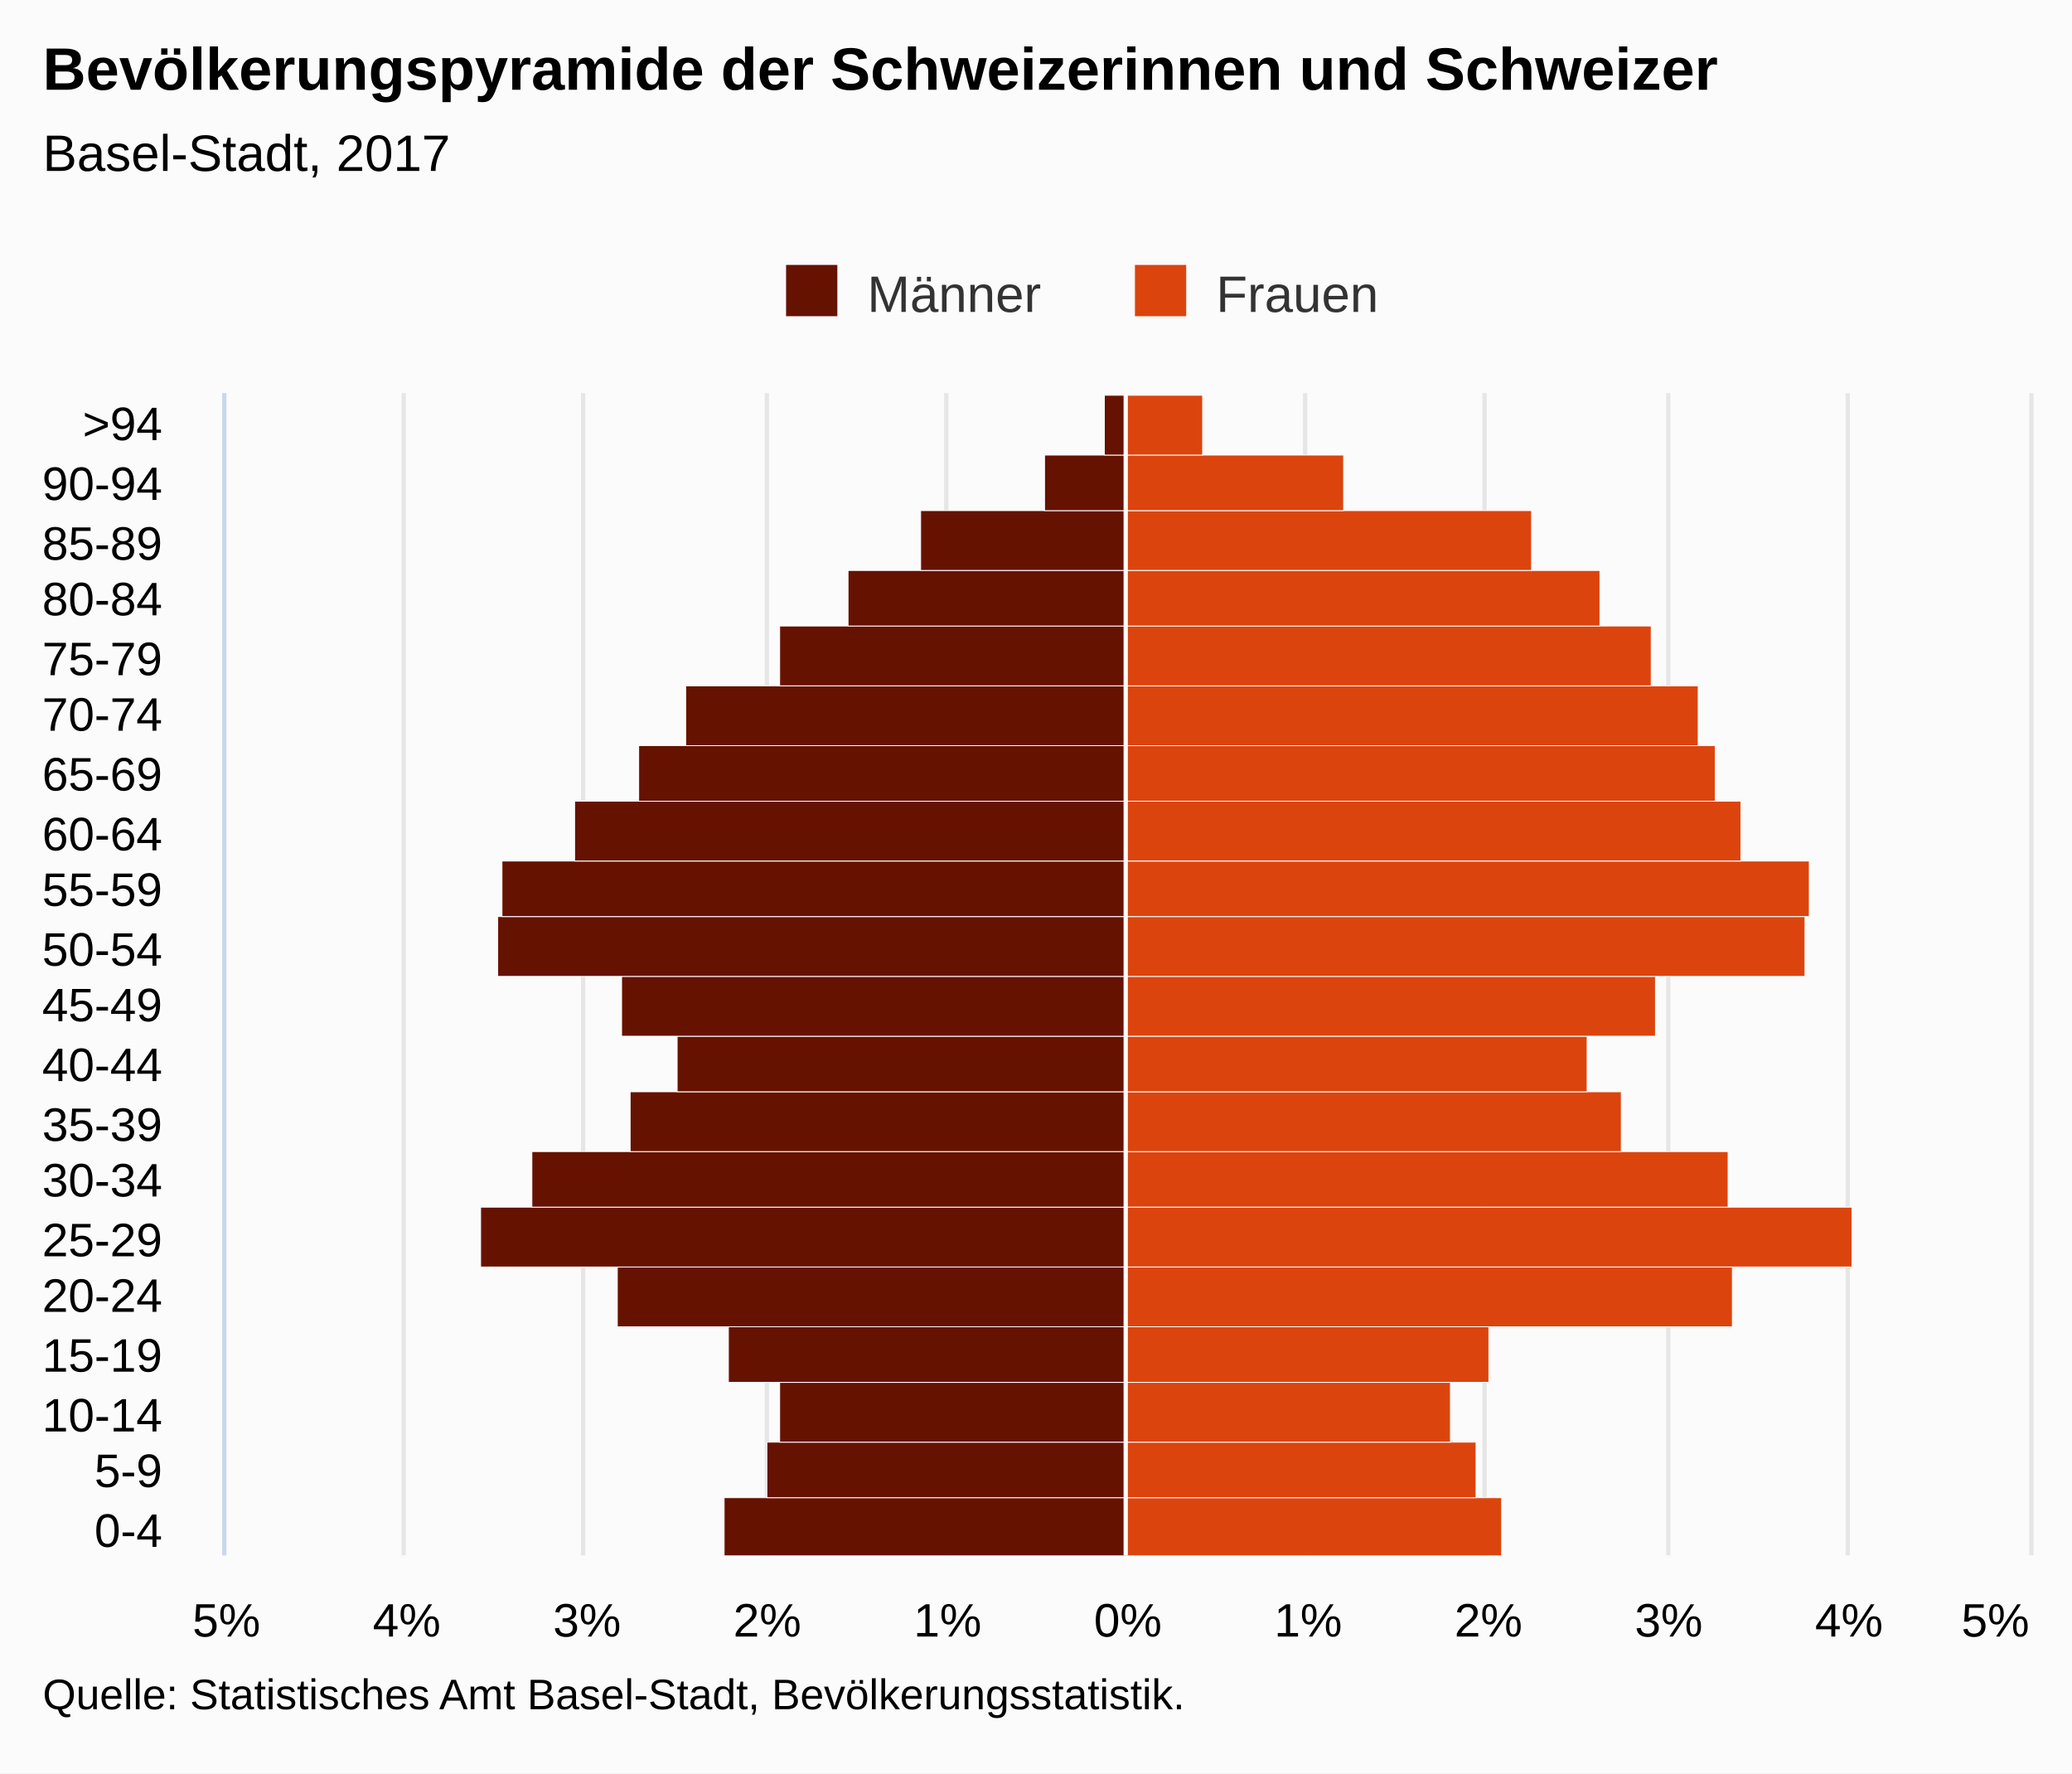
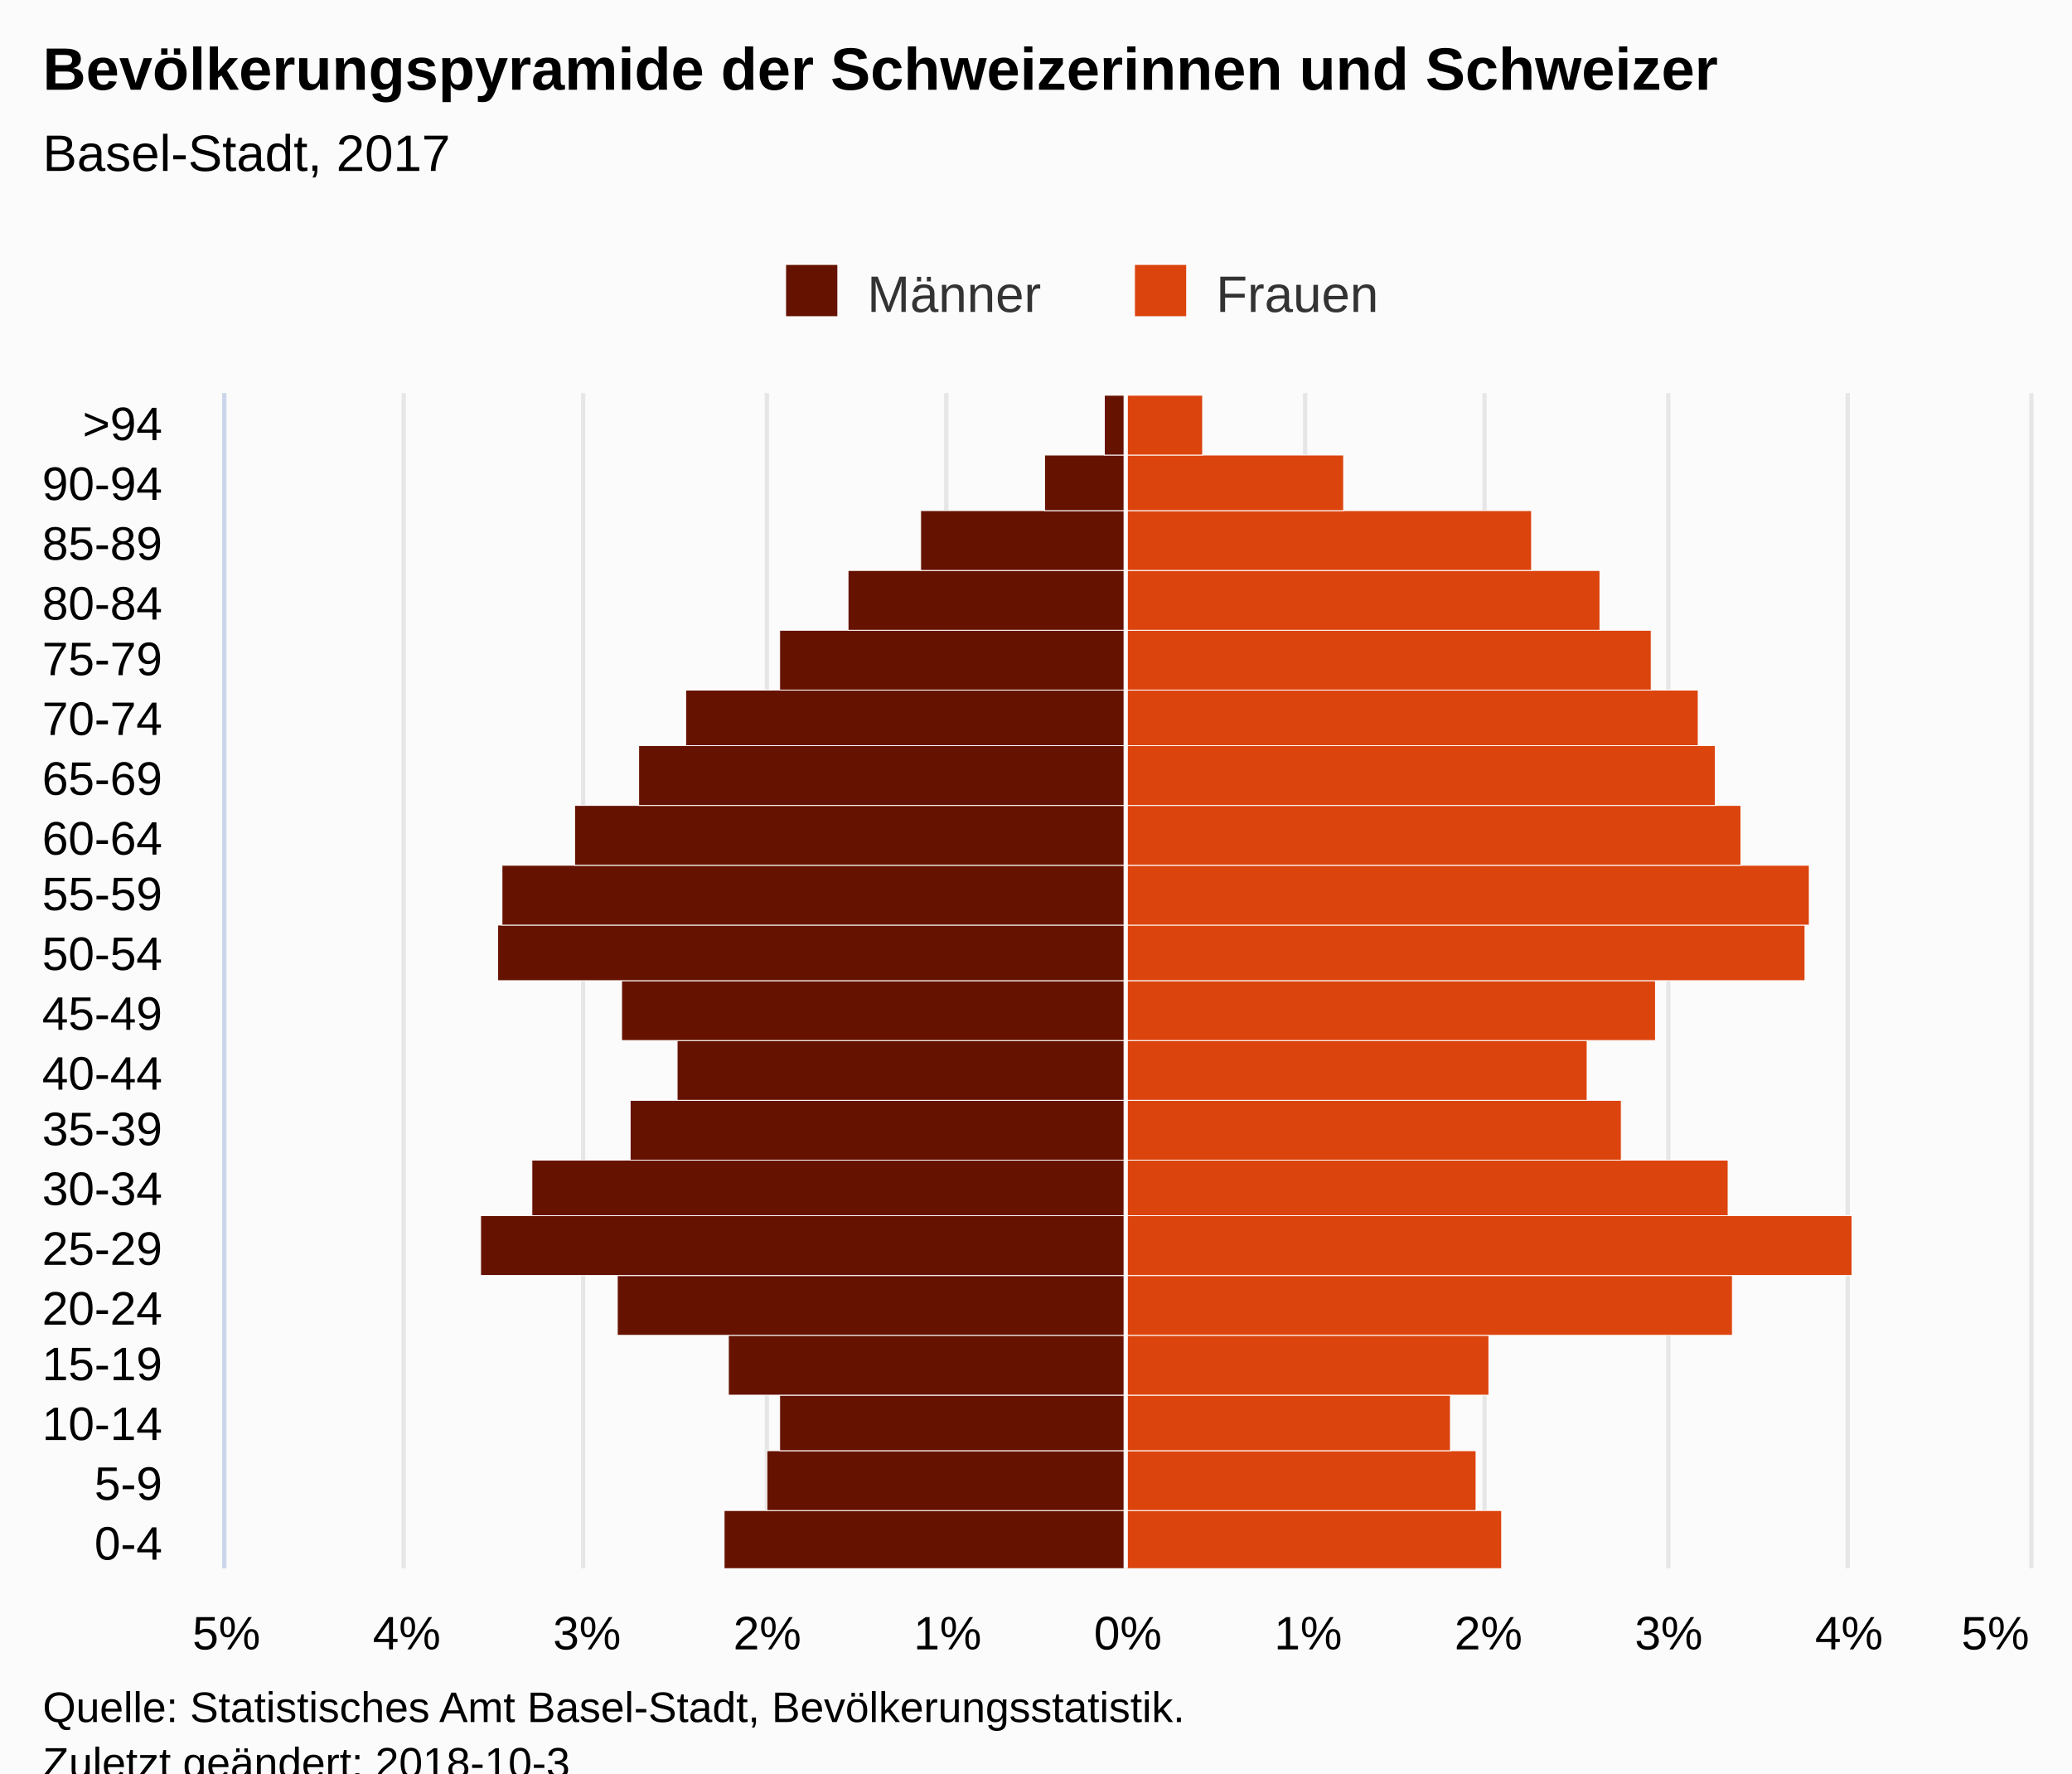
<svg xmlns="http://www.w3.org/2000/svg" version="1.1" class="highcharts-root" style="font-family:Arial;font-size:12px;" viewBox="0 0 485 415">
  <defs>
-     <clipPath id="highcharts-n2lgf9o-7">
-       <rect x="0" y="0" width="272" height="422" fill="none" />
+     <clipPath id="highcharts-uds5azr-7">
+       <rect x="0" y="0" width="275" height="422" fill="none" />
    </clipPath>
-     <clipPath id="highcharts-n2lgf9o-8">
-       <rect x="0" y="0" width="272" height="422" fill="none" />
+     <clipPath id="highcharts-uds5azr-8">
+       <rect x="0" y="0" width="275" height="422" fill="none" />
    </clipPath>
  </defs>
-   <rect fill="#fbfbfb" class="highcharts-background" x="0" y="0" width="485" height="415" rx="0" ry="0" />
-   <rect fill="none" class="highcharts-plot-background" x="53" y="92" width="422" height="272" />
+   <rect fill="#fbfbfb" class="highcharts-background" x="0" y="0" width="485" height="428" rx="0" ry="0" />
+   <rect fill="none" class="highcharts-plot-background" x="53" y="92" width="422" height="275" />
  <g class="highcharts-pane-group" data-z-index="0" />
  <g class="highcharts-grid highcharts-xaxis-grid " data-z-index="1">
-     <path fill="none" data-z-index="1" class="highcharts-grid-line" d="M 53 350.5 L 475 350.5" opacity="1" />
-     <path fill="none" data-z-index="1" class="highcharts-grid-line" d="M 53 337.5 L 475 337.5" opacity="1" />
-     <path fill="none" data-z-index="1" class="highcharts-grid-line" d="M 53 323.5 L 475 323.5" opacity="1" />
-     <path fill="none" data-z-index="1" class="highcharts-grid-line" d="M 53 310.5 L 475 310.5" opacity="1" />
-     <path fill="none" data-z-index="1" class="highcharts-grid-line" d="M 53 296.5 L 475 296.5" opacity="1" />
-     <path fill="none" data-z-index="1" class="highcharts-grid-line" d="M 53 282.5 L 475 282.5" opacity="1" />
-     <path fill="none" data-z-index="1" class="highcharts-grid-line" d="M 53 269.5 L 475 269.5" opacity="1" />
-     <path fill="none" data-z-index="1" class="highcharts-grid-line" d="M 53 255.5 L 475 255.5" opacity="1" />
-     <path fill="none" data-z-index="1" class="highcharts-grid-line" d="M 53 242.5 L 475 242.5" opacity="1" />
-     <path fill="none" data-z-index="1" class="highcharts-grid-line" d="M 53 228.5 L 475 228.5" opacity="1" />
-     <path fill="none" data-z-index="1" class="highcharts-grid-line" d="M 53 214.5 L 475 214.5" opacity="1" />
-     <path fill="none" data-z-index="1" class="highcharts-grid-line" d="M 53 201.5 L 475 201.5" opacity="1" />
-     <path fill="none" data-z-index="1" class="highcharts-grid-line" d="M 53 187.5 L 475 187.5" opacity="1" />
-     <path fill="none" data-z-index="1" class="highcharts-grid-line" d="M 53 174.5 L 475 174.5" opacity="1" />
-     <path fill="none" data-z-index="1" class="highcharts-grid-line" d="M 53 160.5 L 475 160.5" opacity="1" />
-     <path fill="none" data-z-index="1" class="highcharts-grid-line" d="M 53 146.5 L 475 146.5" opacity="1" />
+     <path fill="none" data-z-index="1" class="highcharts-grid-line" d="M 53 353.5 L 475 353.5" opacity="1" />
+     <path fill="none" data-z-index="1" class="highcharts-grid-line" d="M 53 340.5 L 475 340.5" opacity="1" />
+     <path fill="none" data-z-index="1" class="highcharts-grid-line" d="M 53 326.5 L 475 326.5" opacity="1" />
+     <path fill="none" data-z-index="1" class="highcharts-grid-line" d="M 53 312.5 L 475 312.5" opacity="1" />
+     <path fill="none" data-z-index="1" class="highcharts-grid-line" d="M 53 298.5 L 475 298.5" opacity="1" />
+     <path fill="none" data-z-index="1" class="highcharts-grid-line" d="M 53 285.5 L 475 285.5" opacity="1" />
+     <path fill="none" data-z-index="1" class="highcharts-grid-line" d="M 53 271.5 L 475 271.5" opacity="1" />
+     <path fill="none" data-z-index="1" class="highcharts-grid-line" d="M 53 257.5 L 475 257.5" opacity="1" />
+     <path fill="none" data-z-index="1" class="highcharts-grid-line" d="M 53 243.5 L 475 243.5" opacity="1" />
+     <path fill="none" data-z-index="1" class="highcharts-grid-line" d="M 53 230.5 L 475 230.5" opacity="1" />
+     <path fill="none" data-z-index="1" class="highcharts-grid-line" d="M 53 216.5 L 475 216.5" opacity="1" />
+     <path fill="none" data-z-index="1" class="highcharts-grid-line" d="M 53 202.5 L 475 202.5" opacity="1" />
+     <path fill="none" data-z-index="1" class="highcharts-grid-line" d="M 53 188.5 L 475 188.5" opacity="1" />
+     <path fill="none" data-z-index="1" class="highcharts-grid-line" d="M 53 175.5 L 475 175.5" opacity="1" />
+     <path fill="none" data-z-index="1" class="highcharts-grid-line" d="M 53 161.5 L 475 161.5" opacity="1" />
+     <path fill="none" data-z-index="1" class="highcharts-grid-line" d="M 53 147.5 L 475 147.5" opacity="1" />
    <path fill="none" data-z-index="1" class="highcharts-grid-line" d="M 53 133.5 L 475 133.5" opacity="1" />
-     <path fill="none" data-z-index="1" class="highcharts-grid-line" d="M 53 119.5 L 475 119.5" opacity="1" />
+     <path fill="none" data-z-index="1" class="highcharts-grid-line" d="M 53 120.5 L 475 120.5" opacity="1" />
    <path fill="none" data-z-index="1" class="highcharts-grid-line" d="M 53 106.5 L 475 106.5" opacity="1" />
    <path fill="none" data-z-index="1" class="highcharts-grid-line" d="M 53 92.5 L 475 92.5" opacity="1" />
-     <path fill="none" data-z-index="1" class="highcharts-grid-line" d="M 53 364.5 L 475 364.5" opacity="1" />
+     <path fill="none" data-z-index="1" class="highcharts-grid-line" d="M 53 367.5 L 475 367.5" opacity="1" />
  </g>
  <g class="highcharts-grid highcharts-yaxis-grid " data-z-index="1">
-     <path fill="none" stroke="#e6e6e6" stroke-width="1" data-z-index="1" class="highcharts-grid-line" d="M 263.5 92 L 263.5 364" opacity="1" />
-     <path fill="none" stroke="#e6e6e6" stroke-width="1" data-z-index="1" class="highcharts-grid-line" d="M 305.5 92 L 305.5 364" opacity="1" />
-     <path fill="none" stroke="#e6e6e6" stroke-width="1" data-z-index="1" class="highcharts-grid-line" d="M 347.5 92 L 347.5 364" opacity="1" />
-     <path fill="none" stroke="#e6e6e6" stroke-width="1" data-z-index="1" class="highcharts-grid-line" d="M 390.5 92 L 390.5 364" opacity="1" />
-     <path fill="none" stroke="#e6e6e6" stroke-width="1" data-z-index="1" class="highcharts-grid-line" d="M 432.5 92 L 432.5 364" opacity="1" />
-     <path fill="none" stroke="#e6e6e6" stroke-width="1" data-z-index="1" class="highcharts-grid-line" d="M 475.5 92 L 475.5 364" opacity="1" />
-     <path fill="none" stroke="#e6e6e6" stroke-width="1" data-z-index="1" opacity="1" class="highcharts-grid-line" d="M 52.5 92 L 52.5 364" />
-     <path fill="none" stroke="#e6e6e6" stroke-width="1" data-z-index="1" opacity="1" class="highcharts-grid-line" d="M 94.5 92 L 94.5 364" />
-     <path fill="none" stroke="#e6e6e6" stroke-width="1" data-z-index="1" opacity="1" class="highcharts-grid-line" d="M 136.5 92 L 136.5 364" />
-     <path fill="none" stroke="#e6e6e6" stroke-width="1" data-z-index="1" opacity="1" class="highcharts-grid-line" d="M 179.5 92 L 179.5 364" />
-     <path fill="none" stroke="#e6e6e6" stroke-width="1" data-z-index="1" opacity="1" class="highcharts-grid-line" d="M 221.5 92 L 221.5 364" />
+     <path fill="none" stroke="#e6e6e6" stroke-width="1" data-z-index="1" class="highcharts-grid-line" d="M 263.5 92 L 263.5 367" opacity="1" />
+     <path fill="none" stroke="#e6e6e6" stroke-width="1" data-z-index="1" class="highcharts-grid-line" d="M 305.5 92 L 305.5 367" opacity="1" />
+     <path fill="none" stroke="#e6e6e6" stroke-width="1" data-z-index="1" class="highcharts-grid-line" d="M 347.5 92 L 347.5 367" opacity="1" />
+     <path fill="none" stroke="#e6e6e6" stroke-width="1" data-z-index="1" class="highcharts-grid-line" d="M 390.5 92 L 390.5 367" opacity="1" />
+     <path fill="none" stroke="#e6e6e6" stroke-width="1" data-z-index="1" class="highcharts-grid-line" d="M 432.5 92 L 432.5 367" opacity="1" />
+     <path fill="none" stroke="#e6e6e6" stroke-width="1" data-z-index="1" class="highcharts-grid-line" d="M 475.5 92 L 475.5 367" opacity="1" />
+     <path fill="none" stroke="#e6e6e6" stroke-width="1" data-z-index="1" opacity="1" class="highcharts-grid-line" d="M 52.5 92 L 52.5 367" />
+     <path fill="none" stroke="#e6e6e6" stroke-width="1" data-z-index="1" opacity="1" class="highcharts-grid-line" d="M 94.5 92 L 94.5 367" />
+     <path fill="none" stroke="#e6e6e6" stroke-width="1" data-z-index="1" opacity="1" class="highcharts-grid-line" d="M 136.5 92 L 136.5 367" />
+     <path fill="none" stroke="#e6e6e6" stroke-width="1" data-z-index="1" opacity="1" class="highcharts-grid-line" d="M 179.5 92 L 179.5 367" />
+     <path fill="none" stroke="#e6e6e6" stroke-width="1" data-z-index="1" opacity="1" class="highcharts-grid-line" d="M 221.5 92 L 221.5 367" />
  </g>
-   <rect fill="none" class="highcharts-plot-border" data-z-index="1" x="53" y="92" width="422" height="272" />
+   <rect fill="none" class="highcharts-plot-border" data-z-index="1" x="53" y="92" width="422" height="275" />
  <g class="highcharts-axis highcharts-xaxis " data-z-index="2">
-     <path fill="none" class="highcharts-axis-line" stroke="#ccd6eb" stroke-width="1" data-z-index="7" d="M 52.5 92 L 52.5 364" />
+     <path fill="none" class="highcharts-axis-line" stroke="#ccd6eb" stroke-width="1" data-z-index="7" d="M 52.5 92 L 52.5 367" />
  </g>
  <g class="highcharts-axis highcharts-yaxis " data-z-index="2">
-     <path fill="none" class="highcharts-axis-line" data-z-index="7" d="M 53 364 L 475 364" />
+     <path fill="none" class="highcharts-axis-line" data-z-index="7" d="M 53 367 L 475 367" />
  </g>
  <g class="highcharts-series-group" data-z-index="3">
-     <g data-z-index="0.1" class="highcharts-series highcharts-series-0 highcharts-bar-series " transform="translate(475,364) rotate(90) scale(-1,1) scale(1 1)" clip-path="url(#highcharts-n2lgf9o-8)" width="422" height="272">
+     <g data-z-index="0.1" class="highcharts-series highcharts-series-0 highcharts-bar-series " transform="translate(475,367) rotate(90) scale(-1,1) scale(1 1)" clip-path="url(#highcharts-uds5azr-8)" width="422" height="275">
      <rect x="-0.5" y="211.5" width="14" height="94" fill="#661200" stroke="#ffffff" stroke-width="0.2" class="highcharts-point highcharts-negative" />
-       <rect x="13.5" y="211.5" width="13" height="84" fill="#661200" stroke="#ffffff" stroke-width="0.2" class="highcharts-point highcharts-negative" />
-       <rect x="26.5" y="211.5" width="14" height="81" fill="#661200" stroke="#ffffff" stroke-width="0.2" class="highcharts-point highcharts-negative" />
-       <rect x="40.5" y="211.5" width="13" height="93" fill="#661200" stroke="#ffffff" stroke-width="0.2" class="highcharts-point highcharts-negative" />
-       <rect x="53.5" y="211.5" width="14" height="119" fill="#661200" stroke="#ffffff" stroke-width="0.2" class="highcharts-point highcharts-negative" />
-       <rect x="67.5" y="211.5" width="14" height="151" fill="#661200" stroke="#ffffff" stroke-width="0.2" class="highcharts-point highcharts-negative" />
-       <rect x="81.5" y="211.5" width="13" height="139" fill="#661200" stroke="#ffffff" stroke-width="0.2" class="highcharts-point highcharts-negative" />
-       <rect x="94.5" y="211.5" width="14" height="116" fill="#661200" stroke="#ffffff" stroke-width="0.2" class="highcharts-point highcharts-negative" />
-       <rect x="108.5" y="211.5" width="13" height="105" fill="#661200" stroke="#ffffff" stroke-width="0.2" class="highcharts-point highcharts-negative" />
-       <rect x="121.5" y="211.5" width="14" height="118" fill="#661200" stroke="#ffffff" stroke-width="0.2" class="highcharts-point highcharts-negative" />
-       <rect x="135.5" y="211.5" width="14" height="147" fill="#661200" stroke="#ffffff" stroke-width="0.2" class="highcharts-point highcharts-negative" />
-       <rect x="149.5" y="211.5" width="13" height="146" fill="#661200" stroke="#ffffff" stroke-width="0.2" class="highcharts-point highcharts-negative" />
-       <rect x="162.5" y="211.5" width="14" height="129" fill="#661200" stroke="#ffffff" stroke-width="0.2" class="highcharts-point highcharts-negative" />
-       <rect x="176.5" y="211.5" width="13" height="114" fill="#661200" stroke="#ffffff" stroke-width="0.2" class="highcharts-point highcharts-negative" />
-       <rect x="189.5" y="211.5" width="14" height="103" fill="#661200" stroke="#ffffff" stroke-width="0.2" class="highcharts-point highcharts-negative" />
-       <rect x="203.5" y="211.5" width="14" height="81" fill="#661200" stroke="#ffffff" stroke-width="0.2" class="highcharts-point highcharts-negative" />
-       <rect x="217.5" y="211.5" width="13" height="65" fill="#661200" stroke="#ffffff" stroke-width="0.2" class="highcharts-point highcharts-negative" />
-       <rect x="230.5" y="211.5" width="14" height="48" fill="#661200" stroke="#ffffff" stroke-width="0.2" class="highcharts-point highcharts-negative" />
-       <rect x="244.5" y="211.5" width="13" height="19" fill="#661200" stroke="#ffffff" stroke-width="0.2" class="highcharts-point highcharts-negative" />
-       <rect x="257.5" y="211.5" width="14" height="5" fill="#661200" stroke="#ffffff" stroke-width="0.2" class="highcharts-point highcharts-negative" />
+       <rect x="13.5" y="211.5" width="14" height="84" fill="#661200" stroke="#ffffff" stroke-width="0.2" class="highcharts-point highcharts-negative" />
+       <rect x="27.5" y="211.5" width="13" height="81" fill="#661200" stroke="#ffffff" stroke-width="0.2" class="highcharts-point highcharts-negative" />
+       <rect x="40.5" y="211.5" width="14" height="93" fill="#661200" stroke="#ffffff" stroke-width="0.2" class="highcharts-point highcharts-negative" />
+       <rect x="54.5" y="211.5" width="14" height="119" fill="#661200" stroke="#ffffff" stroke-width="0.2" class="highcharts-point highcharts-negative" />
+       <rect x="68.5" y="211.5" width="14" height="151" fill="#661200" stroke="#ffffff" stroke-width="0.2" class="highcharts-point highcharts-negative" />
+       <rect x="82.5" y="211.5" width="13" height="139" fill="#661200" stroke="#ffffff" stroke-width="0.2" class="highcharts-point highcharts-negative" />
+       <rect x="95.5" y="211.5" width="14" height="116" fill="#661200" stroke="#ffffff" stroke-width="0.2" class="highcharts-point highcharts-negative" />
+       <rect x="109.5" y="211.5" width="14" height="105" fill="#661200" stroke="#ffffff" stroke-width="0.2" class="highcharts-point highcharts-negative" />
+       <rect x="123.5" y="211.5" width="14" height="118" fill="#661200" stroke="#ffffff" stroke-width="0.2" class="highcharts-point highcharts-negative" />
+       <rect x="137.5" y="211.5" width="13" height="147" fill="#661200" stroke="#ffffff" stroke-width="0.2" class="highcharts-point highcharts-negative" />
+       <rect x="150.5" y="211.5" width="14" height="146" fill="#661200" stroke="#ffffff" stroke-width="0.2" class="highcharts-point highcharts-negative" />
+       <rect x="164.5" y="211.5" width="14" height="129" fill="#661200" stroke="#ffffff" stroke-width="0.2" class="highcharts-point highcharts-negative" />
+       <rect x="178.5" y="211.5" width="14" height="114" fill="#661200" stroke="#ffffff" stroke-width="0.2" class="highcharts-point highcharts-negative" />
+       <rect x="192.5" y="211.5" width="13" height="103" fill="#661200" stroke="#ffffff" stroke-width="0.2" class="highcharts-point highcharts-negative" />
+       <rect x="205.5" y="211.5" width="14" height="81" fill="#661200" stroke="#ffffff" stroke-width="0.2" class="highcharts-point highcharts-negative" />
+       <rect x="219.5" y="211.5" width="14" height="65" fill="#661200" stroke="#ffffff" stroke-width="0.2" class="highcharts-point highcharts-negative" />
+       <rect x="233.5" y="211.5" width="14" height="48" fill="#661200" stroke="#ffffff" stroke-width="0.2" class="highcharts-point highcharts-negative" />
+       <rect x="247.5" y="211.5" width="13" height="19" fill="#661200" stroke="#ffffff" stroke-width="0.2" class="highcharts-point highcharts-negative" />
+       <rect x="260.5" y="211.5" width="14" height="5" fill="#661200" stroke="#ffffff" stroke-width="0.2" class="highcharts-point highcharts-negative" />
    </g>
-     <g data-z-index="0.1" class="highcharts-markers highcharts-series-0 highcharts-bar-series " transform="translate(475,364) rotate(90) scale(-1,1) scale(1 1)" clip-path="none" />
-     <g data-z-index="0.1" class="highcharts-series highcharts-series-1 highcharts-bar-series " transform="translate(475,364) rotate(90) scale(-1,1) scale(1 1)" clip-path="url(#highcharts-n2lgf9o-8)" width="422" height="272">
+     <g data-z-index="0.1" class="highcharts-markers highcharts-series-0 highcharts-bar-series " transform="translate(475,367) rotate(90) scale(-1,1) scale(1 1)" clip-path="none" />
+     <g data-z-index="0.1" class="highcharts-series highcharts-series-1 highcharts-bar-series " transform="translate(475,367) rotate(90) scale(-1,1) scale(1 1)" clip-path="url(#highcharts-uds5azr-8)" width="422" height="275">
      <rect x="-0.5" y="123.5" width="14" height="88" fill="#dc440e" stroke="#ffffff" stroke-width="0.2" class="highcharts-point" />
-       <rect x="13.5" y="129.5" width="13" height="82" fill="#dc440e" stroke="#ffffff" stroke-width="0.2" class="highcharts-point" />
-       <rect x="26.5" y="135.5" width="14" height="76" fill="#dc440e" stroke="#ffffff" stroke-width="0.2" class="highcharts-point" />
-       <rect x="40.5" y="126.5" width="13" height="85" fill="#dc440e" stroke="#ffffff" stroke-width="0.2" class="highcharts-point" />
-       <rect x="53.5" y="69.5" width="14" height="142" fill="#dc440e" stroke="#ffffff" stroke-width="0.2" class="highcharts-point" />
-       <rect x="67.5" y="41.5" width="14" height="170" fill="#dc440e" stroke="#ffffff" stroke-width="0.2" class="highcharts-point" />
-       <rect x="81.5" y="70.5" width="13" height="141" fill="#dc440e" stroke="#ffffff" stroke-width="0.2" class="highcharts-point" />
-       <rect x="94.5" y="95.5" width="14" height="116" fill="#dc440e" stroke="#ffffff" stroke-width="0.2" class="highcharts-point" />
-       <rect x="108.5" y="103.5" width="13" height="108" fill="#dc440e" stroke="#ffffff" stroke-width="0.2" class="highcharts-point" />
-       <rect x="121.5" y="87.5" width="14" height="124" fill="#dc440e" stroke="#ffffff" stroke-width="0.2" class="highcharts-point" />
-       <rect x="135.5" y="52.5" width="14" height="159" fill="#dc440e" stroke="#ffffff" stroke-width="0.2" class="highcharts-point" />
-       <rect x="149.5" y="51.5" width="13" height="160" fill="#dc440e" stroke="#ffffff" stroke-width="0.2" class="highcharts-point" />
-       <rect x="162.5" y="67.5" width="14" height="144" fill="#dc440e" stroke="#ffffff" stroke-width="0.2" class="highcharts-point" />
-       <rect x="176.5" y="73.5" width="13" height="138" fill="#dc440e" stroke="#ffffff" stroke-width="0.2" class="highcharts-point" />
-       <rect x="189.5" y="77.5" width="14" height="134" fill="#dc440e" stroke="#ffffff" stroke-width="0.2" class="highcharts-point" />
-       <rect x="203.5" y="88.5" width="14" height="123" fill="#dc440e" stroke="#ffffff" stroke-width="0.2" class="highcharts-point" />
-       <rect x="217.5" y="100.5" width="13" height="111" fill="#dc440e" stroke="#ffffff" stroke-width="0.2" class="highcharts-point" />
-       <rect x="230.5" y="116.5" width="14" height="95" fill="#dc440e" stroke="#ffffff" stroke-width="0.2" class="highcharts-point" />
-       <rect x="244.5" y="160.5" width="13" height="51" fill="#dc440e" stroke="#ffffff" stroke-width="0.2" class="highcharts-point" />
-       <rect x="257.5" y="193.5" width="14" height="18" fill="#dc440e" stroke="#ffffff" stroke-width="0.2" class="highcharts-point" />
+       <rect x="13.5" y="129.5" width="14" height="82" fill="#dc440e" stroke="#ffffff" stroke-width="0.2" class="highcharts-point" />
+       <rect x="27.5" y="135.5" width="13" height="76" fill="#dc440e" stroke="#ffffff" stroke-width="0.2" class="highcharts-point" />
+       <rect x="40.5" y="126.5" width="14" height="85" fill="#dc440e" stroke="#ffffff" stroke-width="0.2" class="highcharts-point" />
+       <rect x="54.5" y="69.5" width="14" height="142" fill="#dc440e" stroke="#ffffff" stroke-width="0.2" class="highcharts-point" />
+       <rect x="68.5" y="41.5" width="14" height="170" fill="#dc440e" stroke="#ffffff" stroke-width="0.2" class="highcharts-point" />
+       <rect x="82.5" y="70.5" width="13" height="141" fill="#dc440e" stroke="#ffffff" stroke-width="0.2" class="highcharts-point" />
+       <rect x="95.5" y="95.5" width="14" height="116" fill="#dc440e" stroke="#ffffff" stroke-width="0.2" class="highcharts-point" />
+       <rect x="109.5" y="103.5" width="14" height="108" fill="#dc440e" stroke="#ffffff" stroke-width="0.2" class="highcharts-point" />
+       <rect x="123.5" y="87.5" width="14" height="124" fill="#dc440e" stroke="#ffffff" stroke-width="0.2" class="highcharts-point" />
+       <rect x="137.5" y="52.5" width="13" height="159" fill="#dc440e" stroke="#ffffff" stroke-width="0.2" class="highcharts-point" />
+       <rect x="150.5" y="51.5" width="14" height="160" fill="#dc440e" stroke="#ffffff" stroke-width="0.2" class="highcharts-point" />
+       <rect x="164.5" y="67.5" width="14" height="144" fill="#dc440e" stroke="#ffffff" stroke-width="0.2" class="highcharts-point" />
+       <rect x="178.5" y="73.5" width="14" height="138" fill="#dc440e" stroke="#ffffff" stroke-width="0.2" class="highcharts-point" />
+       <rect x="192.5" y="77.5" width="13" height="134" fill="#dc440e" stroke="#ffffff" stroke-width="0.2" class="highcharts-point" />
+       <rect x="205.5" y="88.5" width="14" height="123" fill="#dc440e" stroke="#ffffff" stroke-width="0.2" class="highcharts-point" />
+       <rect x="219.5" y="100.5" width="14" height="111" fill="#dc440e" stroke="#ffffff" stroke-width="0.2" class="highcharts-point" />
+       <rect x="233.5" y="116.5" width="14" height="95" fill="#dc440e" stroke="#ffffff" stroke-width="0.2" class="highcharts-point" />
+       <rect x="247.5" y="160.5" width="13" height="51" fill="#dc440e" stroke="#ffffff" stroke-width="0.2" class="highcharts-point" />
+       <rect x="260.5" y="193.5" width="14" height="18" fill="#dc440e" stroke="#ffffff" stroke-width="0.2" class="highcharts-point" />
    </g>
-     <g data-z-index="0.1" class="highcharts-markers highcharts-series-1 highcharts-bar-series " transform="translate(475,364) rotate(90) scale(-1,1) scale(1 1)" clip-path="none" />
+     <g data-z-index="0.1" class="highcharts-markers highcharts-series-1 highcharts-bar-series " transform="translate(475,367) rotate(90) scale(-1,1) scale(1 1)" clip-path="none" />
  </g>
  <text x="10" text-anchor="start" class="highcharts-title" data-z-index="4" style="color:#000000;font-size:14px;font-weight:bold;fill:#000000;" y="21">
    <tspan>Bevölkerungspyramide der Schweizerinnen und Schweizer</tspan>
  </text>
  <text x="10" text-anchor="start" class="highcharts-subtitle" data-z-index="4" style="color:#000000;font-size:12px;font-weight:normal;font-family:Arial;fill:#000000;" y="40">
    <tspan>Basel-Stadt, 2017</tspan>
  </text>
  <g class="highcharts-plot-lines-4" data-z-index="4">
-     <path fill="none" class="highcharts-plot-line " stroke="white" stroke-width="1" d="M 263.5 92 L 263.5 364" visibility="visible" />
+     <path fill="none" class="highcharts-plot-line " stroke="white" stroke-width="1" d="M 263.5 92 L 263.5 367" visibility="visible" />
  </g>
  <g class="highcharts-legend" data-z-index="7" transform="translate(174,55)">
    <rect fill="none" class="highcharts-legend-box" rx="0" ry="0" x="0" y="0" width="156" height="25" visibility="visible" />
    <g data-z-index="1">
      <g>
        <g class="highcharts-legend-item highcharts-bar-series highcharts-color-undefined highcharts-series-0" data-z-index="1" transform="translate(8,3)">
          <text x="21" style="color:#333333;font-size:12px;font-weight:normal;cursor:pointer;fill:#333333;" text-anchor="start" data-z-index="2" y="15">
            <tspan>Männer</tspan>
          </text>
          <rect x="2" y="4" width="12" height="12" fill="#661200" class="highcharts-point" data-z-index="3" />
        </g>
        <g class="highcharts-legend-item highcharts-bar-series highcharts-color-undefined highcharts-series-1" data-z-index="1" transform="translate(89.65625,3)">
          <text x="21" y="15" style="color:#333333;font-size:12px;font-weight:normal;cursor:pointer;fill:#333333;" text-anchor="start" data-z-index="2">
            <tspan>Frauen</tspan>
          </text>
          <rect x="2" y="4" width="12" height="12" fill="#dc440e" class="highcharts-point" data-z-index="3" />
        </g>
      </g>
    </g>
  </g>
  <g class="highcharts-axis-labels highcharts-xaxis-labels " data-z-index="7">
-     <text x="38" style="color:#000000;cursor:default;font-size:11px;fill:#000000;" text-anchor="end" transform="translate(0,0)" y="362" opacity="1">0-4</text>
-     <text x="38" style="color:#000000;cursor:default;font-size:11px;fill:#000000;" text-anchor="end" transform="translate(0,0)" y="348" opacity="1">5-9</text>
-     <text x="38" style="color:#000000;cursor:default;font-size:11px;fill:#000000;" text-anchor="end" transform="translate(0,0)" y="335" opacity="1">10-14</text>
-     <text x="38" style="color:#000000;cursor:default;font-size:11px;fill:#000000;" text-anchor="end" transform="translate(0,0)" y="321" opacity="1">15-19</text>
-     <text x="38" style="color:#000000;cursor:default;font-size:11px;fill:#000000;" text-anchor="end" transform="translate(0,0)" y="307" opacity="1">20-24</text>
-     <text x="38" style="color:#000000;cursor:default;font-size:11px;fill:#000000;" text-anchor="end" transform="translate(0,0)" y="294" opacity="1">25-29</text>
-     <text x="38" style="color:#000000;cursor:default;font-size:11px;fill:#000000;" text-anchor="end" transform="translate(0,0)" y="280" opacity="1">30-34</text>
-     <text x="38" style="color:#000000;cursor:default;font-size:11px;fill:#000000;" text-anchor="end" transform="translate(0,0)" y="267" opacity="1">35-39</text>
-     <text x="38" style="color:#000000;cursor:default;font-size:11px;fill:#000000;" text-anchor="end" transform="translate(0,0)" y="253" opacity="1">40-44</text>
-     <text x="38" style="color:#000000;cursor:default;font-size:11px;fill:#000000;" text-anchor="end" transform="translate(0,0)" y="239" opacity="1">45-49</text>
-     <text x="38" style="color:#000000;cursor:default;font-size:11px;fill:#000000;" text-anchor="end" transform="translate(0,0)" y="226" opacity="1">50-54</text>
-     <text x="38" style="color:#000000;cursor:default;font-size:11px;fill:#000000;" text-anchor="end" transform="translate(0,0)" y="212" opacity="1">55-59</text>
-     <text x="38" style="color:#000000;cursor:default;font-size:11px;fill:#000000;" text-anchor="end" transform="translate(0,0)" y="199" opacity="1">60-64</text>
-     <text x="38" style="color:#000000;cursor:default;font-size:11px;fill:#000000;" text-anchor="end" transform="translate(0,0)" y="185" opacity="1">65-69</text>
-     <text x="38" style="color:#000000;cursor:default;font-size:11px;fill:#000000;" text-anchor="end" transform="translate(0,0)" y="171" opacity="1">70-74</text>
+     <text x="38" style="color:#000000;cursor:default;font-size:11px;fill:#000000;" text-anchor="end" transform="translate(0,0)" y="365" opacity="1">0-4</text>
+     <text x="38" style="color:#000000;cursor:default;font-size:11px;fill:#000000;" text-anchor="end" transform="translate(0,0)" y="351" opacity="1">5-9</text>
+     <text x="38" style="color:#000000;cursor:default;font-size:11px;fill:#000000;" text-anchor="end" transform="translate(0,0)" y="337" opacity="1">10-14</text>
+     <text x="38" style="color:#000000;cursor:default;font-size:11px;fill:#000000;" text-anchor="end" transform="translate(0,0)" y="323" opacity="1">15-19</text>
+     <text x="38" style="color:#000000;cursor:default;font-size:11px;fill:#000000;" text-anchor="end" transform="translate(0,0)" y="310" opacity="1">20-24</text>
+     <text x="38" style="color:#000000;cursor:default;font-size:11px;fill:#000000;" text-anchor="end" transform="translate(0,0)" y="296" opacity="1">25-29</text>
+     <text x="38" style="color:#000000;cursor:default;font-size:11px;fill:#000000;" text-anchor="end" transform="translate(0,0)" y="282" opacity="1">30-34</text>
+     <text x="38" style="color:#000000;cursor:default;font-size:11px;fill:#000000;" text-anchor="end" transform="translate(0,0)" y="268" opacity="1">35-39</text>
+     <text x="38" style="color:#000000;cursor:default;font-size:11px;fill:#000000;" text-anchor="end" transform="translate(0,0)" y="255" opacity="1">40-44</text>
+     <text x="38" style="color:#000000;cursor:default;font-size:11px;fill:#000000;" text-anchor="end" transform="translate(0,0)" y="241" opacity="1">45-49</text>
+     <text x="38" style="color:#000000;cursor:default;font-size:11px;fill:#000000;" text-anchor="end" transform="translate(0,0)" y="227" opacity="1">50-54</text>
+     <text x="38" style="color:#000000;cursor:default;font-size:11px;fill:#000000;" text-anchor="end" transform="translate(0,0)" y="213" opacity="1">55-59</text>
+     <text x="38" style="color:#000000;cursor:default;font-size:11px;fill:#000000;" text-anchor="end" transform="translate(0,0)" y="200" opacity="1">60-64</text>
+     <text x="38" style="color:#000000;cursor:default;font-size:11px;fill:#000000;" text-anchor="end" transform="translate(0,0)" y="186" opacity="1">65-69</text>
+     <text x="38" style="color:#000000;cursor:default;font-size:11px;fill:#000000;" text-anchor="end" transform="translate(0,0)" y="172" opacity="1">70-74</text>
    <text x="38" style="color:#000000;cursor:default;font-size:11px;fill:#000000;" text-anchor="end" transform="translate(0,0)" y="158" opacity="1">75-79</text>
-     <text x="38" style="color:#000000;cursor:default;font-size:11px;fill:#000000;" text-anchor="end" transform="translate(0,0)" y="144" opacity="1">80-84</text>
+     <text x="38" style="color:#000000;cursor:default;font-size:11px;fill:#000000;" text-anchor="end" transform="translate(0,0)" y="145" opacity="1">80-84</text>
    <text x="38" style="color:#000000;cursor:default;font-size:11px;fill:#000000;" text-anchor="end" transform="translate(0,0)" y="131" opacity="1">85-89</text>
    <text x="38" style="color:#000000;cursor:default;font-size:11px;fill:#000000;" text-anchor="end" transform="translate(0,0)" y="117" opacity="1">90-94</text>
    <text x="38" style="color:#000000;cursor:default;font-size:11px;fill:#000000;" text-anchor="end" transform="translate(0,0)" y="103" opacity="1">&gt;94</text>
  </g>
  <g class="highcharts-axis-labels highcharts-yaxis-labels " data-z-index="7">
-     <text x="264" style="color:#000000;cursor:default;font-size:11px;fill:#000000;" text-anchor="middle" transform="translate(0,0)" y="383" opacity="1">0%</text>
-     <text x="306.2" style="color:#000000;cursor:default;font-size:11px;fill:#000000;" text-anchor="middle" transform="translate(0,0)" y="383" opacity="1">1%</text>
-     <text x="348.4" style="color:#000000;cursor:default;font-size:11px;fill:#000000;" text-anchor="middle" transform="translate(0,0)" y="383" opacity="1">2%</text>
-     <text x="390.6" style="color:#000000;cursor:default;font-size:11px;fill:#000000;" text-anchor="middle" transform="translate(0,0)" y="383" opacity="1">3%</text>
-     <text x="432.8" style="color:#000000;cursor:default;font-size:11px;fill:#000000;" text-anchor="middle" transform="translate(0,0)" y="383" opacity="1">4%</text>
-     <text x="467.062" style="color:#000000;cursor:default;font-size:11px;fill:#000000;" text-anchor="middle" transform="translate(0,0)" y="383" opacity="1">5%</text>
-     <text x="53" style="color:#000000;cursor:default;font-size:11px;fill:#000000;" text-anchor="middle" transform="translate(0,0)" y="383" opacity="1">5%</text>
-     <text x="95.2" style="color:#000000;cursor:default;font-size:11px;fill:#000000;" text-anchor="middle" transform="translate(0,0)" y="383" opacity="1">4%</text>
-     <text x="137.4" style="color:#000000;cursor:default;font-size:11px;fill:#000000;" text-anchor="middle" transform="translate(0,0)" y="383" opacity="1">3%</text>
-     <text x="179.6" style="color:#000000;cursor:default;font-size:11px;fill:#000000;" text-anchor="middle" transform="translate(0,0)" y="383" opacity="1">2%</text>
-     <text x="221.8" style="color:#000000;cursor:default;font-size:11px;fill:#000000;" text-anchor="middle" transform="translate(0,0)" y="383" opacity="1">1%</text>
+     <text x="264" style="color:#000000;cursor:default;font-size:11px;fill:#000000;" text-anchor="middle" transform="translate(0,0)" y="386" opacity="1">0%</text>
+     <text x="306.2" style="color:#000000;cursor:default;font-size:11px;fill:#000000;" text-anchor="middle" transform="translate(0,0)" y="386" opacity="1">1%</text>
+     <text x="348.4" style="color:#000000;cursor:default;font-size:11px;fill:#000000;" text-anchor="middle" transform="translate(0,0)" y="386" opacity="1">2%</text>
+     <text x="390.6" style="color:#000000;cursor:default;font-size:11px;fill:#000000;" text-anchor="middle" transform="translate(0,0)" y="386" opacity="1">3%</text>
+     <text x="432.8" style="color:#000000;cursor:default;font-size:11px;fill:#000000;" text-anchor="middle" transform="translate(0,0)" y="386" opacity="1">4%</text>
+     <text x="467.062" style="color:#000000;cursor:default;font-size:11px;fill:#000000;" text-anchor="middle" transform="translate(0,0)" y="386" opacity="1">5%</text>
+     <text x="53" style="color:#000000;cursor:default;font-size:11px;fill:#000000;" text-anchor="middle" transform="translate(0,0)" y="386" opacity="1">5%</text>
+     <text x="95.2" style="color:#000000;cursor:default;font-size:11px;fill:#000000;" text-anchor="middle" transform="translate(0,0)" y="386" opacity="1">4%</text>
+     <text x="137.4" style="color:#000000;cursor:default;font-size:11px;fill:#000000;" text-anchor="middle" transform="translate(0,0)" y="386" opacity="1">3%</text>
+     <text x="179.6" style="color:#000000;cursor:default;font-size:11px;fill:#000000;" text-anchor="middle" transform="translate(0,0)" y="386" opacity="1">2%</text>
+     <text x="221.8" style="color:#000000;cursor:default;font-size:11px;fill:#000000;" text-anchor="middle" transform="translate(0,0)" y="386" opacity="1">1%</text>
  </g>
-   <text x="10" class="highcharts-credits" text-anchor="start" data-z-index="8" style="cursor:default;color:#000000;font-size:10px;fill:#000000;" y="400">
+   <text x="10" class="highcharts-credits" text-anchor="start" data-z-index="8" style="cursor:default;color:#000000;font-size:10px;fill:#000000;" y="403">
    <tspan>Quelle: Statistisches Amt Basel-Stadt, Bevölkerungsstatistik.</tspan>
+     <tspan x="10" dy="13">Zuletzt geändert: 2018-10-3</tspan>
  </text>
</svg>
